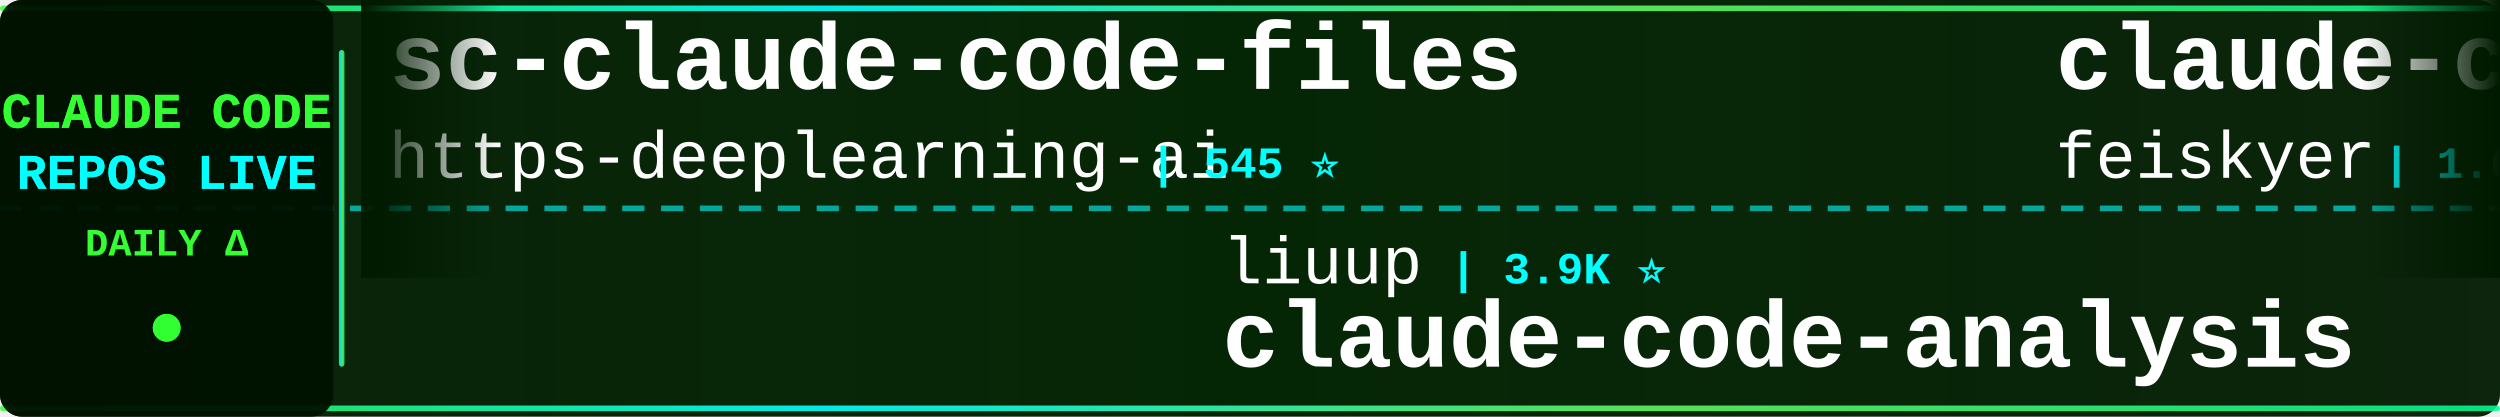
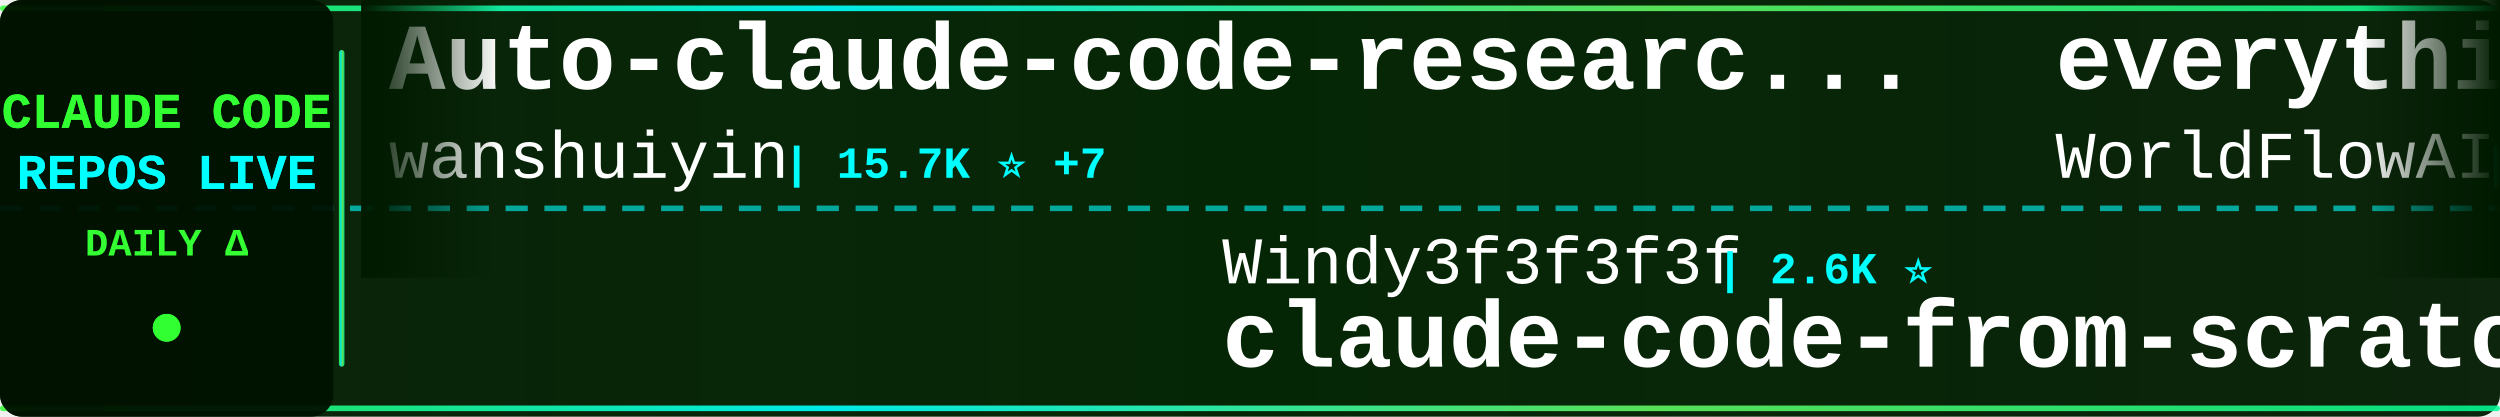
<svg xmlns="http://www.w3.org/2000/svg" width="900" height="150">
  <defs>
    <linearGradient id="tickerBg" x1="0%" y1="0%" x2="100%" y2="0%">
      <stop offset="0%" style="stop-color:#001a00;stop-opacity:0.95" />
      <stop offset="50%" style="stop-color:#002200;stop-opacity:0.98" />
      <stop offset="100%" style="stop-color:#001a00;stop-opacity:0.95" />
    </linearGradient>
    <linearGradient id="borderGrad" x1="0%" y1="0%" x2="100%" y2="0%">
      <stop offset="0%" style="stop-color:#33ff33;stop-opacity:0.85">
        <animate attributeName="stop-opacity" values="0.85;1;0.85" dur="2s" repeatCount="indefinite" />
      </stop>
      <stop offset="33%" style="stop-color:#00ffff;stop-opacity:0.9">
        <animate attributeName="stop-opacity" values="0.9;1;0.9" dur="2.2s" repeatCount="indefinite" />
      </stop>
      <stop offset="66%" style="stop-color:#66ff66;stop-opacity:0.85">
        <animate attributeName="stop-opacity" values="0.85;1;0.85" dur="1.8s" repeatCount="indefinite" />
      </stop>
      <stop offset="100%" style="stop-color:#00ff99;stop-opacity:0.85">
        <animate attributeName="stop-opacity" values="0.85;1;0.85" dur="2s" repeatCount="indefinite" />
      </stop>
    </linearGradient>
    <filter id="textGlow">
      <feGaussianBlur stdDeviation="0.1" result="coloredBlur" />
      <feMerge>
        <feMergeNode in="coloredBlur" />
        <feMergeNode in="SourceGraphic" />
      </feMerge>
    </filter>
    <filter id="metricGlow">
      <feGaussianBlur stdDeviation="0.2" result="coloredBlur" />
      <feMerge>
        <feMergeNode in="coloredBlur" />
        <feMergeNode in="SourceGraphic" />
      </feMerge>
    </filter>
    <linearGradient id="leftFade" x1="0%" y1="0%" x2="100%" y2="0%">
      <stop offset="0%" style="stop-color:#001a00;stop-opacity:1" />
      <stop offset="100%" style="stop-color:#001a00;stop-opacity:0" />
    </linearGradient>
    <linearGradient id="rightFade" x1="0%" y1="0%" x2="100%" y2="0%">
      <stop offset="0%" style="stop-color:#001a00;stop-opacity:0" />
      <stop offset="100%" style="stop-color:#001a00;stop-opacity:1" />
    </linearGradient>
  </defs>
  <rect width="900" height="150" fill="url(#tickerBg)" rx="8" />
  <rect x="0" y="2" width="900" height="2" fill="url(#borderGrad)" rx="1" />
  <rect x="0" y="146" width="900" height="2" fill="url(#borderGrad)" rx="1" />
  <line x1="0" y1="75" x2="900" y2="75" stroke="#00ffff" stroke-width="2" stroke-dasharray="8 6" opacity="0.6" />
  <rect x="0" y="0" width="120" height="150" fill="#001100" opacity="0.95" rx="8" />
  <text x="60" y="46" font-family="'Courier New', monospace" font-size="18" font-weight="bold" fill="#33ff33" text-anchor="middle" filter="url(#textGlow)">
    CLAUDE CODE
  </text>
  <text x="60" y="68" font-family="'Courier New', monospace" font-size="18" font-weight="bold" fill="#00ffff" text-anchor="middle" filter="url(#textGlow)">
    REPOS LIVE
  </text>
  <text x="60" y="92" font-family="'Courier New', monospace" font-size="14" font-weight="bold" fill="#33ff33" text-anchor="middle">
    DAILY Δ
  </text>
  <circle cx="60" cy="118" r="5" fill="#33ff33" filter="url(#metricGlow)">
    <animate attributeName="r" values="4;6;4" dur="1.5s" repeatCount="indefinite" />
    <animate attributeName="opacity" values="0.6;1;0.6" dur="1.5s" repeatCount="indefinite" />
  </circle>
  <rect x="122" y="18" width="2" height="114" fill="url(#borderGrad)" rx="1" />
  <clipPath id="tickerClip">
    <rect x="130" y="0" width="770" height="150" />
  </clipPath>
  <g clip-path="url(#tickerClip)">
    <g id="tickerItems">
      <animateTransform attributeName="transform" attributeType="XML" type="translate" from="0 0" to="-3000 0" dur="54s" repeatCount="indefinite" />
      <g transform="translate(0, 0)">
-         <text x="140" y="32" font-family="'Courier New', monospace" font-size="34" font-weight="bold" fill="#ffffff">sc-claude-code-files</text>
-         <text x="140" y="64" font-family="'Courier New', monospace" font-size="24" font-weight="normal" fill="#ffffff" opacity="1.0">https-deeplearning-ai</text>
-         <text x="414" y="64" font-family="'Courier New', monospace" font-size="16" font-weight="bold" fill="#00ffff"> | 545 ⭐</text>
+         <text x="140" y="32" font-family="'Courier New', monospace" font-size="34" font-weight="bold" fill="#ffffff">Auto-claude-code-researc...</text>
+         <text x="140" y="64" font-family="'Courier New', monospace" font-size="24" font-weight="normal" fill="#ffffff" opacity="1.0">wanshuiyin</text>
+         <text x="282" y="64" font-family="'Courier New', monospace" font-size="16" font-weight="bold" fill="#00ffff"> | 15.7K ⭐ +7</text>
      </g>
      <g transform="translate(300, 0)">
-         <text x="140" y="102" font-family="'Courier New', monospace" font-size="24" font-weight="normal" fill="#ffffff" opacity="1.0">liuup</text>
-         <text x="222" y="102" font-family="'Courier New', monospace" font-size="16" font-weight="bold" fill="#00ffff"> | 3.9K ⭐</text>
-         <text x="140" y="132" font-family="'Courier New', monospace" font-size="34" font-weight="bold" fill="#ffffff">claude-code-analysis</text>
+         <text x="140" y="102" font-family="'Courier New', monospace" font-size="24" font-weight="normal" fill="#ffffff" opacity="1.0">Windy3f3f3f3f</text>
+         <text x="318" y="102" font-family="'Courier New', monospace" font-size="16" font-weight="bold" fill="#00ffff"> | 2.6K ⭐</text>
+         <text x="140" y="132" font-family="'Courier New', monospace" font-size="34" font-weight="bold" fill="#ffffff">claude-code-from-scratch</text>
      </g>
      <g transform="translate(600, 0)">
-         <text x="140" y="32" font-family="'Courier New', monospace" font-size="34" font-weight="bold" fill="#ffffff">claude-code-settings</text>
-         <text x="140" y="64" font-family="'Courier New', monospace" font-size="24" font-weight="normal" fill="#ffffff" opacity="1.0">feiskyer</text>
-         <text x="258" y="64" font-family="'Courier New', monospace" font-size="16" font-weight="bold" fill="#00ffff"> | 1.6K ⭐</text>
+         <text x="140" y="32" font-family="'Courier New', monospace" font-size="34" font-weight="bold" fill="#ffffff">everything-claude-code</text>
+         <text x="140" y="64" font-family="'Courier New', monospace" font-size="24" font-weight="normal" fill="#ffffff" opacity="1.0">WorldFlowAI</text>
+         <text x="294" y="64" font-family="'Courier New', monospace" font-size="16" font-weight="bold" fill="#00ffff"> | 2.1K ⭐ +19</text>
      </g>
      <g transform="translate(900, 0)">
-         <text x="140" y="102" font-family="'Courier New', monospace" font-size="24" font-weight="normal" fill="#ffffff" opacity="1.0">shanraisshan</text>
-         <text x="306" y="102" font-family="'Courier New', monospace" font-size="16" font-weight="bold" fill="#00ffff"> | 65.6K ⭐ +4</text>
-         <text x="140" y="132" font-family="'Courier New', monospace" font-size="34" font-weight="bold" fill="#ffffff">claude-code-best-practic...</text>
+         <text x="140" y="102" font-family="'Courier New', monospace" font-size="24" font-weight="normal" fill="#ffffff" opacity="1.0">musistudio</text>
+         <text x="282" y="102" font-family="'Courier New', monospace" font-size="16" font-weight="bold" fill="#00ffff"> | 37.1K ⭐ +4</text>
+         <text x="140" y="132" font-family="'Courier New', monospace" font-size="34" font-weight="bold" fill="#ffffff">claude-code-router</text>
      </g>
      <g transform="translate(1200, 0)">
+         <text x="140" y="32" font-family="'Courier New', monospace" font-size="34" font-weight="bold" fill="#ffffff">collection-claude-code-s...</text>
+         <text x="140" y="64" font-family="'Courier New', monospace" font-size="24" font-weight="normal" fill="#ffffff" opacity="1.0">chauncygu</text>
+         <text x="270" y="64" font-family="'Courier New', monospace" font-size="16" font-weight="bold" fill="#00ffff"> | 2.8K ⭐</text>
+       </g>
+       <g transform="translate(1500, 0)">
+         <text x="140" y="102" font-family="'Courier New', monospace" font-size="24" font-weight="normal" fill="#ffffff" opacity="1.0">fazxes</text>
+         <text x="234" y="102" font-family="'Courier New', monospace" font-size="16" font-weight="bold" fill="#00ffff"> | 234 ⭐</text>
+         <text x="140" y="132" font-family="'Courier New', monospace" font-size="34" font-weight="bold" fill="#ffffff">Claude-code</text>
+       </g>
+       <g transform="translate(1800, 0)">
        <text x="140" y="32" font-family="'Courier New', monospace" font-size="34" font-weight="bold" fill="#ffffff">Claude-Code</text>
        <text x="140" y="64" font-family="'Courier New', monospace" font-size="24" font-weight="normal" fill="#ffffff" opacity="1.0">pengchengneo</text>
        <text x="306" y="64" font-family="'Courier New', monospace" font-size="16" font-weight="bold" fill="#00ffff"> | 1.8K ⭐</text>
      </g>
-       <g transform="translate(1500, 0)">
-         <text x="140" y="102" font-family="'Courier New', monospace" font-size="24" font-weight="normal" fill="#ffffff" opacity="1.0">multica-ai</text>
-         <text x="282" y="102" font-family="'Courier New', monospace" font-size="16" font-weight="bold" fill="#00ffff"> | 210.2K ⭐ +8</text>
-         <text x="140" y="132" font-family="'Courier New', monospace" font-size="34" font-weight="bold" fill="#ffffff">andrej-karpathy-skills</text>
-       </g>
-       <g transform="translate(1800, 0)">
-         <text x="140" y="32" font-family="'Courier New', monospace" font-size="34" font-weight="bold" fill="#ffffff">claude-code-prompts</text>
-         <text x="140" y="64" font-family="'Courier New', monospace" font-size="24" font-weight="normal" fill="#ffffff" opacity="1.0">repowise-dev</text>
-         <text x="306" y="64" font-family="'Courier New', monospace" font-size="16" font-weight="bold" fill="#00ffff"> | 1.2K ⭐</text>
-       </g>
      <g transform="translate(2100, 0)">
-         <text x="140" y="102" font-family="'Courier New', monospace" font-size="24" font-weight="normal" fill="#ffffff" opacity="1.0">OneRedOak</text>
-         <text x="270" y="102" font-family="'Courier New', monospace" font-size="16" font-weight="bold" fill="#00ffff"> | 3.9K ⭐</text>
-         <text x="140" y="132" font-family="'Courier New', monospace" font-size="34" font-weight="bold" fill="#ffffff">claude-code-workflows</text>
+         <text x="140" y="102" font-family="'Courier New', monospace" font-size="24" font-weight="normal" fill="#ffffff" opacity="1.0">anthropics</text>
+         <text x="282" y="102" font-family="'Courier New', monospace" font-size="16" font-weight="bold" fill="#00ffff"> | 8.8K ⭐ +1</text>
+         <text x="140" y="132" font-family="'Courier New', monospace" font-size="34" font-weight="bold" fill="#ffffff">claude-code-action</text>
      </g>
      <g transform="translate(2400, 0)">
-         <text x="140" y="32" font-family="'Courier New', monospace" font-size="34" font-weight="bold" fill="#ffffff">claude-code-cli</text>
-         <text x="140" y="64" font-family="'Courier New', monospace" font-size="24" font-weight="normal" fill="#ffffff" opacity="1.0">huangserva</text>
-         <text x="282" y="64" font-family="'Courier New', monospace" font-size="16" font-weight="bold" fill="#00ffff"> | 627 ⭐</text>
+         <text x="140" y="32" font-family="'Courier New', monospace" font-size="34" font-weight="bold" fill="#ffffff">ClaudeCodeAgents</text>
+         <text x="140" y="64" font-family="'Courier New', monospace" font-size="24" font-weight="normal" fill="#ffffff" opacity="1.0">darcyegb</text>
+         <text x="258" y="64" font-family="'Courier New', monospace" font-size="16" font-weight="bold" fill="#00ffff"> | 760 ⭐</text>
      </g>
      <g transform="translate(2700, 0)">
-         <text x="140" y="102" font-family="'Courier New', monospace" font-size="24" font-weight="normal" fill="#ffffff" opacity="1.0">ykdojo</text>
-         <text x="234" y="102" font-family="'Courier New', monospace" font-size="16" font-weight="bold" fill="#00ffff"> | 10.0K ⭐ +1</text>
-         <text x="140" y="132" font-family="'Courier New', monospace" font-size="34" font-weight="bold" fill="#ffffff">claude-code-tips</text>
+         <text x="140" y="102" font-family="'Courier New', monospace" font-size="24" font-weight="normal" fill="#ffffff" opacity="1.0">Yuyz0112</text>
+         <text x="258" y="102" font-family="'Courier New', monospace" font-size="16" font-weight="bold" fill="#00ffff"> | 2.4K ⭐</text>
+         <text x="140" y="132" font-family="'Courier New', monospace" font-size="34" font-weight="bold" fill="#ffffff">claude-code-reverse</text>
      </g>
      <g transform="translate(3000, 0)">
-         <text x="140" y="32" font-family="'Courier New', monospace" font-size="34" font-weight="bold" fill="#ffffff">sc-claude-code-files</text>
-         <text x="140" y="64" font-family="'Courier New', monospace" font-size="24" font-weight="normal" fill="#ffffff" opacity="1.0">https-deeplearning-ai</text>
-         <text x="414" y="64" font-family="'Courier New', monospace" font-size="16" font-weight="bold" fill="#00ffff"> | 545 ⭐</text>
+         <text x="140" y="32" font-family="'Courier New', monospace" font-size="34" font-weight="bold" fill="#ffffff">Auto-claude-code-researc...</text>
+         <text x="140" y="64" font-family="'Courier New', monospace" font-size="24" font-weight="normal" fill="#ffffff" opacity="1.0">wanshuiyin</text>
+         <text x="282" y="64" font-family="'Courier New', monospace" font-size="16" font-weight="bold" fill="#00ffff"> | 15.7K ⭐ +7</text>
      </g>
      <g transform="translate(3300, 0)">
-         <text x="140" y="102" font-family="'Courier New', monospace" font-size="24" font-weight="normal" fill="#ffffff" opacity="1.0">liuup</text>
-         <text x="222" y="102" font-family="'Courier New', monospace" font-size="16" font-weight="bold" fill="#00ffff"> | 3.9K ⭐</text>
-         <text x="140" y="132" font-family="'Courier New', monospace" font-size="34" font-weight="bold" fill="#ffffff">claude-code-analysis</text>
+         <text x="140" y="102" font-family="'Courier New', monospace" font-size="24" font-weight="normal" fill="#ffffff" opacity="1.0">Windy3f3f3f3f</text>
+         <text x="318" y="102" font-family="'Courier New', monospace" font-size="16" font-weight="bold" fill="#00ffff"> | 2.6K ⭐</text>
+         <text x="140" y="132" font-family="'Courier New', monospace" font-size="34" font-weight="bold" fill="#ffffff">claude-code-from-scratch</text>
      </g>
      <g transform="translate(3600, 0)">
-         <text x="140" y="32" font-family="'Courier New', monospace" font-size="34" font-weight="bold" fill="#ffffff">claude-code-settings</text>
-         <text x="140" y="64" font-family="'Courier New', monospace" font-size="24" font-weight="normal" fill="#ffffff" opacity="1.0">feiskyer</text>
-         <text x="258" y="64" font-family="'Courier New', monospace" font-size="16" font-weight="bold" fill="#00ffff"> | 1.6K ⭐</text>
+         <text x="140" y="32" font-family="'Courier New', monospace" font-size="34" font-weight="bold" fill="#ffffff">everything-claude-code</text>
+         <text x="140" y="64" font-family="'Courier New', monospace" font-size="24" font-weight="normal" fill="#ffffff" opacity="1.0">WorldFlowAI</text>
+         <text x="294" y="64" font-family="'Courier New', monospace" font-size="16" font-weight="bold" fill="#00ffff"> | 2.1K ⭐ +19</text>
      </g>
      <g transform="translate(3900, 0)">
-         <text x="140" y="102" font-family="'Courier New', monospace" font-size="24" font-weight="normal" fill="#ffffff" opacity="1.0">shanraisshan</text>
-         <text x="306" y="102" font-family="'Courier New', monospace" font-size="16" font-weight="bold" fill="#00ffff"> | 65.6K ⭐ +4</text>
-         <text x="140" y="132" font-family="'Courier New', monospace" font-size="34" font-weight="bold" fill="#ffffff">claude-code-best-practic...</text>
+         <text x="140" y="102" font-family="'Courier New', monospace" font-size="24" font-weight="normal" fill="#ffffff" opacity="1.0">musistudio</text>
+         <text x="282" y="102" font-family="'Courier New', monospace" font-size="16" font-weight="bold" fill="#00ffff"> | 37.1K ⭐ +4</text>
+         <text x="140" y="132" font-family="'Courier New', monospace" font-size="34" font-weight="bold" fill="#ffffff">claude-code-router</text>
      </g>
    </g>
  </g>
  <rect x="130" y="0" width="50" height="100" fill="url(#leftFade)" />
  <rect x="850" y="0" width="50" height="100" fill="url(#rightFade)" />
</svg>
